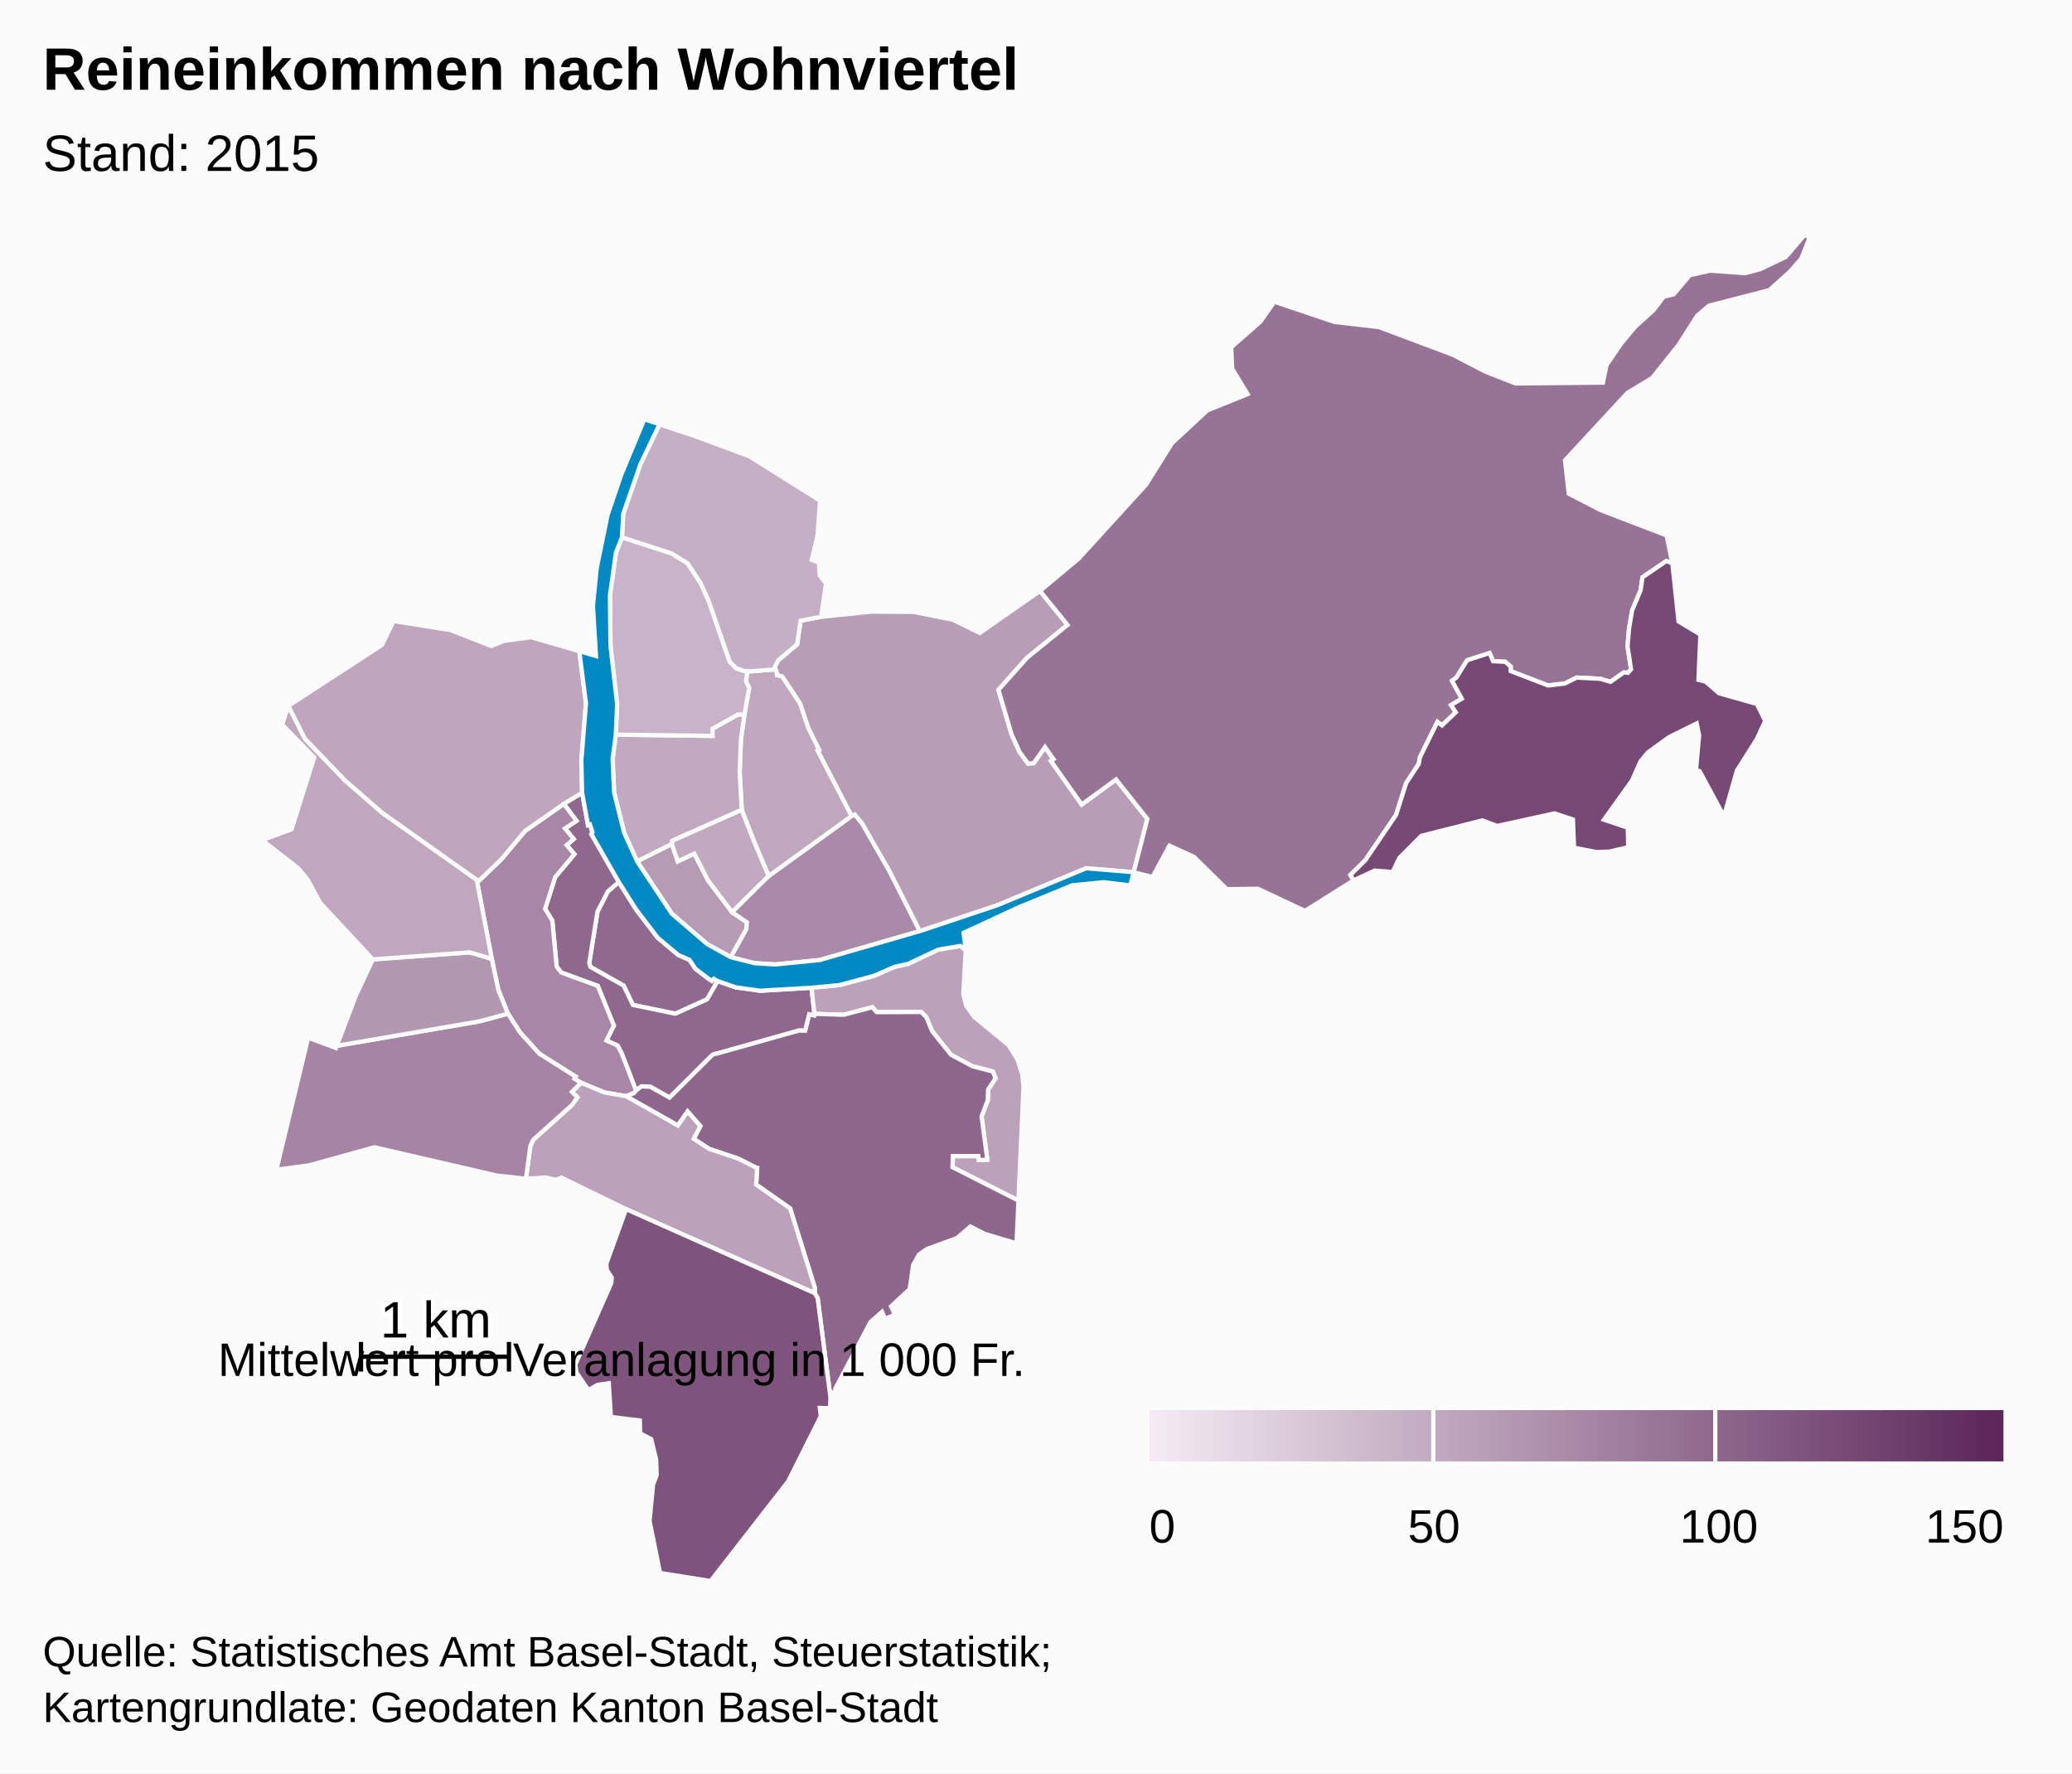
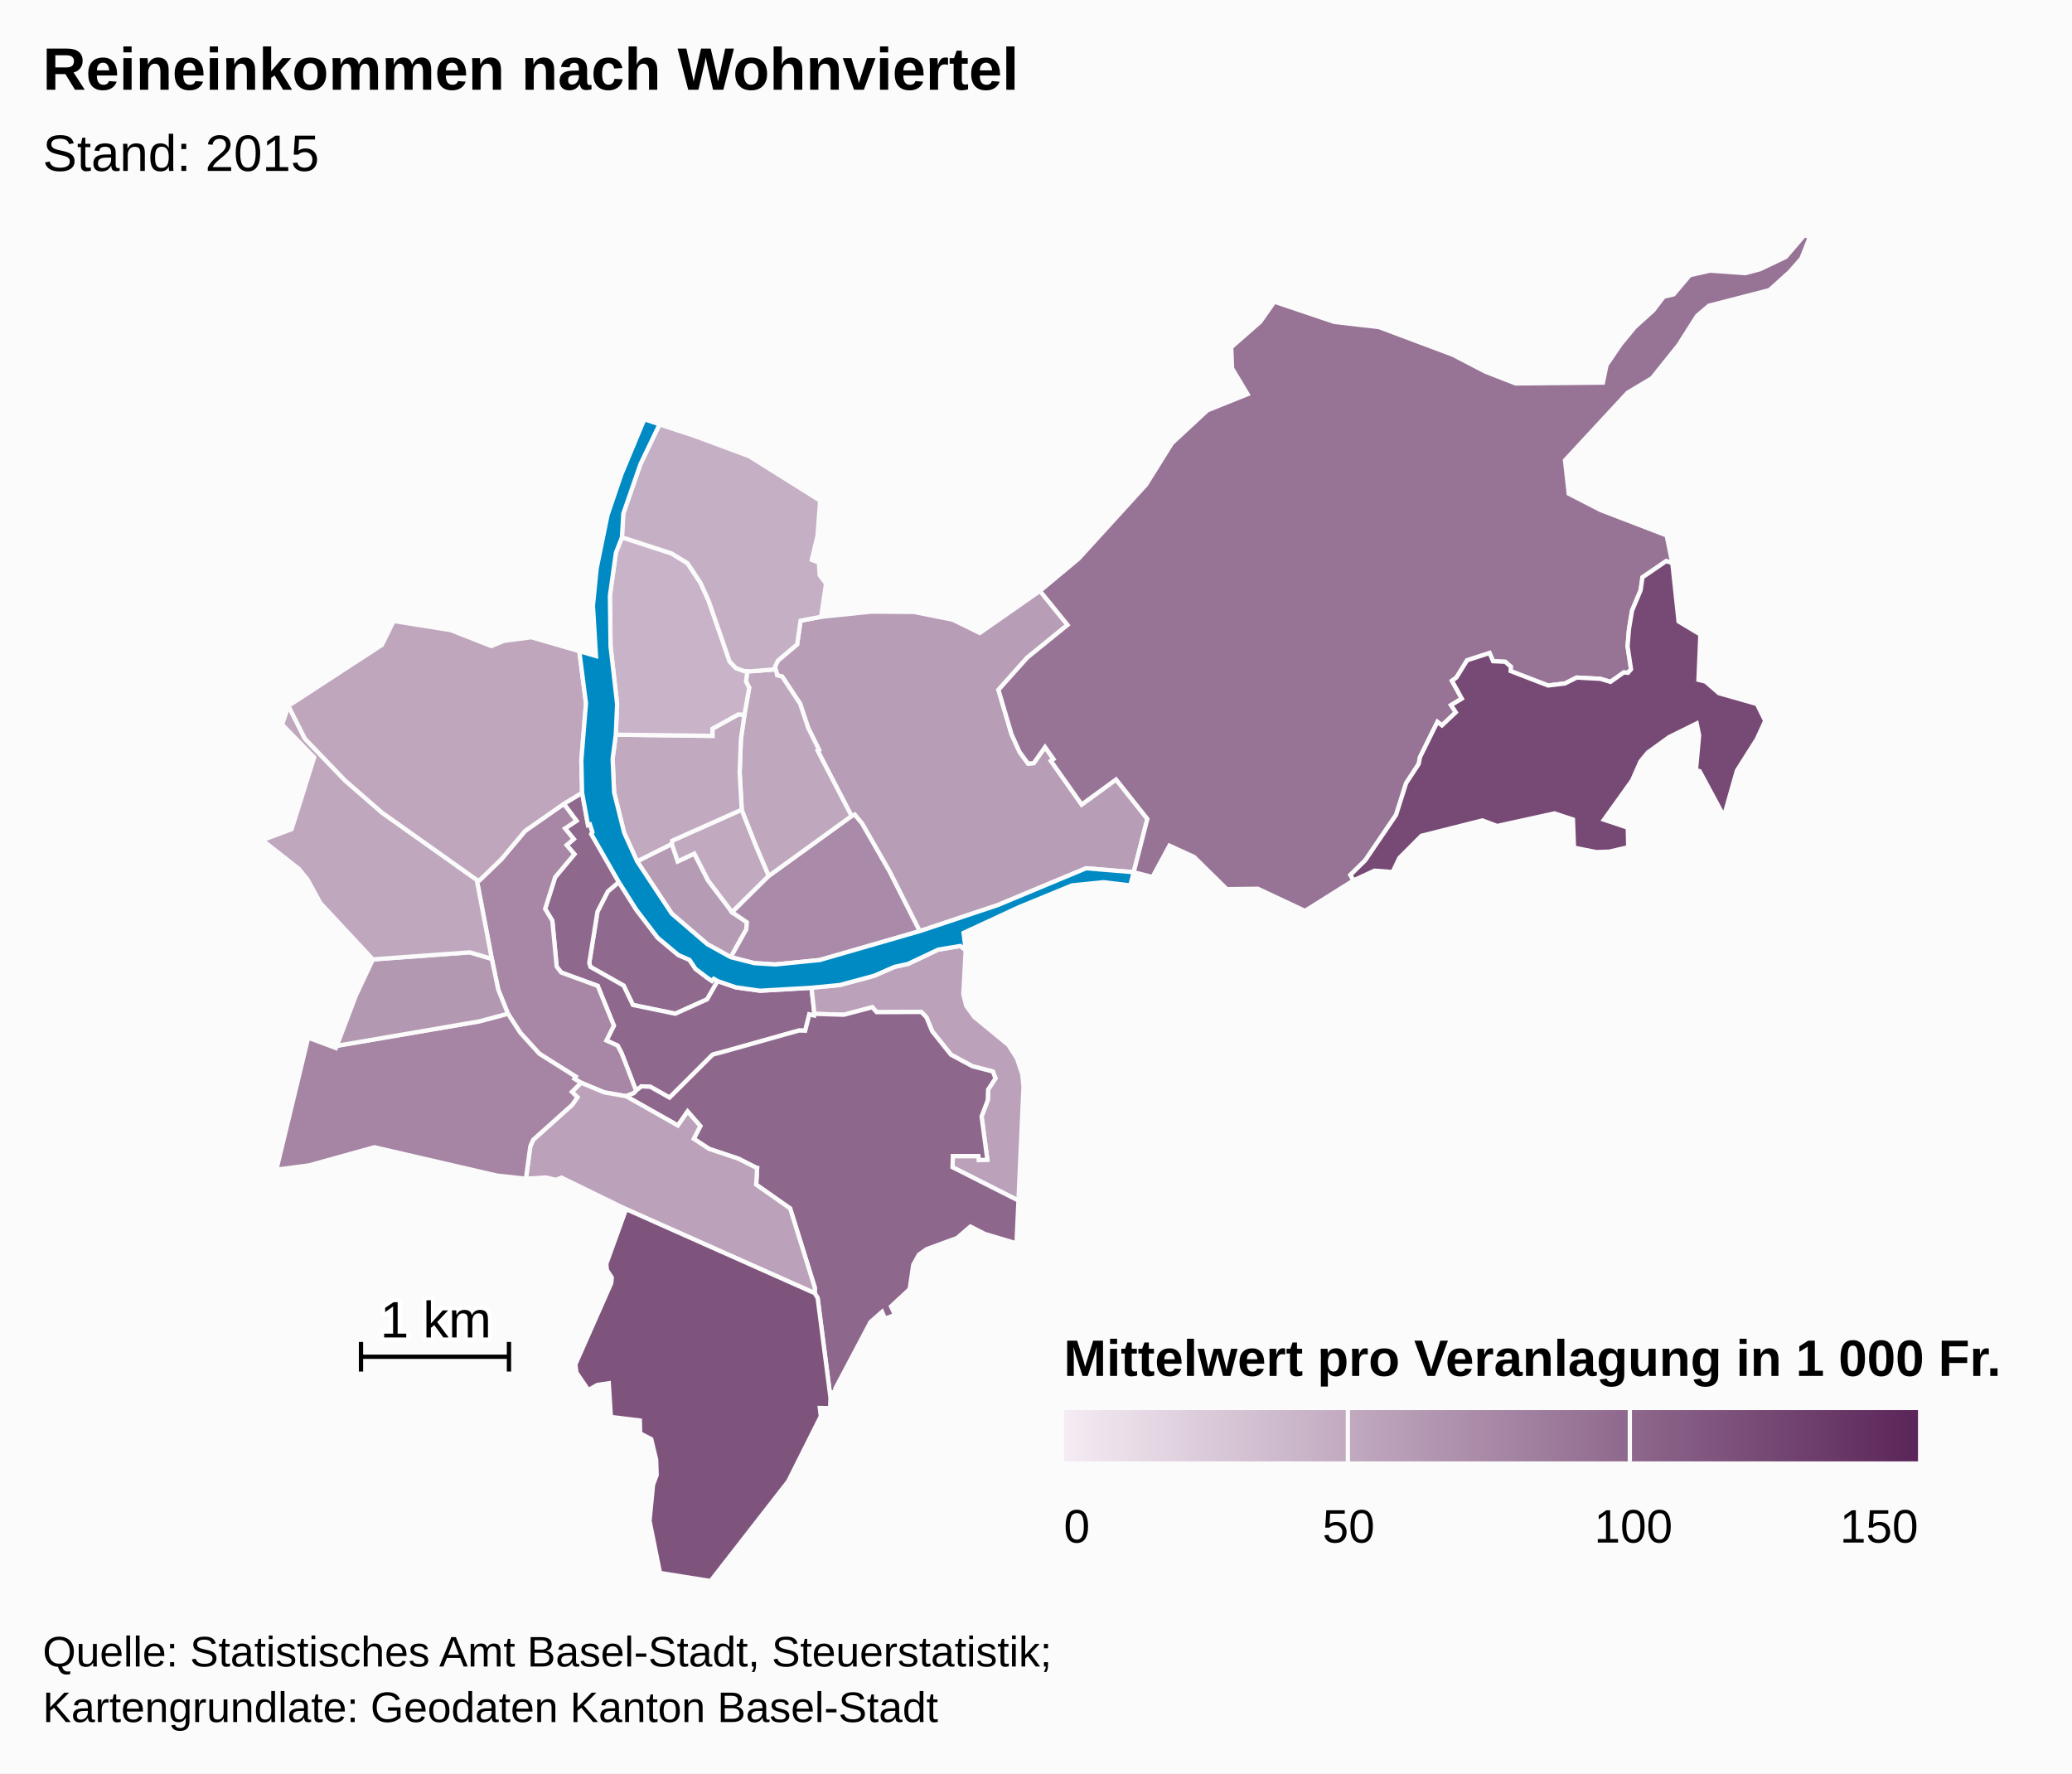
- <svg xmlns="http://www.w3.org/2000/svg" version="1.1" class="highcharts-root" style="font-family:arial;font-size:12px;" viewBox="0 0 485 415">
+ <svg xmlns="http://www.w3.org/2000/svg" version="1.1" class="highcharts-root" style="font-family:Arial;font-size:12px;" viewBox="0 0 485 415">
  <defs>
    <linearGradient x1="0" y1="0" x2="1" y2="0" id="c">
      <stop offset="0" stop-color="#f4ebf3" stop-opacity="1" />
      <stop offset="1" stop-color="#5b2659" stop-opacity="1" />
    </linearGradient>
    <clipPath id="b">
      <rect x="0" y="0" width="465" height="315" fill="none" />
    </clipPath>
    <clipPath id="a">
      <rect x="0" y="0" width="465" height="315" fill="none" />
    </clipPath>
  </defs>
  <rect fill="#fbfbfb" class="highcharts-background" x="0" y="0" width="485" height="415" rx="0" ry="0" />
  <rect fill="none" class="highcharts-plot-background" x="10" y="55" width="465" height="315" />
  <g class="highcharts-pane-group" />
  <rect fill="none" class="highcharts-plot-border" x="10" y="55" width="465" height="315" />
  <g class="highcharts-series-group">
    <g class="highcharts-series highcharts-series-0 highcharts-map-series highcharts-color-0 " transform="translate(10,55) scale(1 1)" clip-path="url(#a)">
      <g transform="translate(0,0) scale(1 1)">
        <path fill="rgb(144,106,142)" d="M 157.972 174.592 L 157.077 174.065 156.625 174.551 155.563 173.825 152.79 171.721 151.401 169.638 148.789 168.493 143.944 164.445 138.938 157.892 134.848 151.419 132.278 153.614 129.849 158.347 127.928 170.361 128.205 171.278 135.964 175.655 138.146 180.185 148.061 182.233 155.517 178.87 157.972 174.592 Z" stroke="#fbfbfb" stroke-width="1" vector-effect="non-scaling-stroke" class="highcharts-point highcharts-color-0" />
        <path fill="rgb(143,104,141)" d="M 121.977 133.12 L 124.936 137.091 122.254 138.872 124.295 141.357 122.63 142.778 124.451 144.898 119.943 150.282 117.598 157.691 119.281 160.466 120.302 171.215 121.365 172.593 129.912 175.717 133.69 185.026 131.948 188.505 134.58 189.712 135.475 191.423 135.643 191.842 136.189 193.237 138.887 200.247 138.887 200.247 139.017 200.104 140.161 199.229 142.239 199.335 146.721 201.865 156.783 191.842 157.187 191.697 157.629 191.582 158.457 191.385 176.971 186.179 177.086 186.168 178.478 186.203 179.439 182.393 180.56 182.655 180.63 182.263 179.953 176.156 167.912 176.855 162.232 176.058 157.972 174.592 155.517 178.87 148.061 182.233 138.146 180.185 135.964 175.655 128.205 171.278 127.928 170.361 129.849 158.347 132.278 153.614 134.848 151.419 128.409 140.194 128.681 139.746 128.095 137.936 127.639 138.083 126.254 130.516 121.977 133.12 Z" stroke="#fbfbfb" stroke-width="1" vector-effect="non-scaling-stroke" class="highcharts-point highcharts-color-0" />
        <path fill="rgb(167,135,165)" d="M 121.977 133.12 L 124.936 137.091 122.254 138.872 124.295 141.357 122.63 142.778 124.451 144.898 119.943 150.282 117.598 157.691 119.281 160.466 120.302 171.215 121.365 172.593 129.912 175.717 133.69 185.026 131.948 188.505 134.58 189.712 135.475 191.423 135.643 191.842 136.189 193.237 138.887 200.247 138.887 200.247 138.362 200.826 136.522 201.534 136.494 201.524 131.423 200.646 126.006 198.385 124.453 197.454 124.755 196.962 116.254 191.603 111.783 186.688 108.895 182.23 106.632 176.616 105.112 169.391 101.59 150.901 102.302 150.966 107.387 146.048 112.893 139.471 121.977 133.12 Z" stroke="#fbfbfb" stroke-width="1" vector-effect="non-scaling-stroke" class="highcharts-point highcharts-color-0" />
        <path fill="rgb(187,161,185)" d="M 216.038 167.338 L 215.489 177.701 216.166 180.385 218.061 183.003 226.039 189.559 228.056 192.744 229.279 196.4 229.573 199.314 228.392 225.964 212.962 218.156 213.041 215.55 219.022 215.554 219.126 216.488 221.11 216.408 219.762 206.28 221.218 202.433 221.288 199.992 223.02 197.347 222.403 195.767 217.615 194.528 212.593 191.828 208.195 186.331 206.842 183.068 205.651 181.829 195.208 181.868 194.177 180.719 187.502 182.482 180.63 182.263 179.953 176.156 186.563 175.522 194.647 173.34 199.351 171.282 202.565 170.569 209.596 167.243 214.792 166.377 216.038 167.338 Z" stroke="#fbfbfb" stroke-width="1" vector-effect="non-scaling-stroke" class="highcharts-point highcharts-color-0" />
        <path fill="rgb(142,103,140)" d="M 136.55 201.544 L 148.667 208.394 150.948 205.117 153.927 208.527 152.386 211.508 155.98 213.866 162.881 216.177 166.978 218.26 167.009 218.293 167.018 218.305 167.074 218.321 167.226 218.346 167.001 222.229 174.946 227.8 180.721 246.347 180.709 247.637 181.387 248.779 184.392 272.094 184.565 270.855 185.584 270.713 185.519 269.965 193.763 254.374 196.467 251.998 197.158 253.604 199.488 252.705 198.568 250.728 202.936 246.669 203.761 241.001 205.103 238.601 206.936 237.319 214.015 234.726 217.143 232.038 220.524 233.772 227.94 235.974 228.392 225.964 212.962 218.156 213.041 215.55 219.022 215.554 219.126 216.488 221.11 216.408 219.762 206.28 221.218 202.433 221.288 199.992 223.02 197.347 222.403 195.767 217.615 194.528 212.593 191.828 208.195 186.331 206.842 183.068 205.651 181.829 195.208 181.868 194.177 180.719 187.502 182.482 180.63 182.263 180.56 182.655 179.439 182.393 178.478 186.203 177.086 186.168 176.971 186.179 158.457 191.385 157.629 191.582 157.187 191.697 156.783 191.842 146.721 201.865 142.239 199.335 140.161 199.229 139.017 200.104 138.887 200.247 138.362 200.826 136.522 201.534 136.55 201.544 Z" stroke="#fbfbfb" stroke-width="1" vector-effect="non-scaling-stroke" class="highcharts-point highcharts-color-0" />
        <path fill="rgb(187,162,186)" d="M 136.494 201.524 L 136.55 201.544 148.667 208.394 150.948 205.117 153.927 208.527 152.386 211.508 155.98 213.866 162.881 216.177 166.978 218.26 167.009 218.293 167.018 218.305 167.074 218.321 167.226 218.346 167.001 222.229 174.946 227.8 180.721 246.347 180.709 247.637 136.546 227.971 121.434 220.594 120.11 221.12 117.769 220.561 113.099 220.851 114.136 213.251 114.797 211.746 123.941 203.552 125.155 201.779 123.872 200.529 126.006 198.385 131.423 200.646 136.494 201.524 Z" stroke="#fbfbfb" stroke-width="1" vector-effect="non-scaling-stroke" class="highcharts-point highcharts-color-0" />
        <path fill="rgb(126,84,125)" d="M 136.546 227.971 L 180.709 247.637 181.387 248.779 184.392 272.094 184.307 274.549 181.893 274.497 182.127 276.448 174.503 291.651 156.324 315 144.494 313.108 142.044 300.922 142.87 292.44 143.708 290.203 143.595 286.596 142.436 281.789 139.836 280.444 139.776 277.433 132.996 276.599 132.502 268.715 129.859 269.095 127.726 270.3 124.927 266.203 124.683 264.319 133.074 245.296 133.202 243.988 132.058 242.212 131.923 240.766 136.546 227.971 Z" stroke="#fbfbfb" stroke-width="1" vector-effect="non-scaling-stroke" class="highcharts-point highcharts-color-0" />
        <path fill="rgb(165,133,163)" d="M 123.872 200.529 L 125.155 201.779 123.941 203.552 114.797 211.746 114.136 213.251 113.099 220.851 106.369 220.126 77.629 213.483 62.322 217.729 54.7 218.732 62.138 187.843 68.637 190.261 68.832 189.747 102.156 184.029 108.895 182.23 111.783 186.688 116.254 191.603 124.755 196.962 124.453 197.454 126.006 198.385 123.872 200.529 Z" stroke="#fbfbfb" stroke-width="1" vector-effect="non-scaling-stroke" class="highcharts-point highcharts-color-0" />
        <path fill="rgb(179,152,178)" d="M 80.807 169.266 L 77.282 169.526 73.334 177.906 68.832 189.747 102.156 184.029 108.895 182.23 106.632 176.616 105.112 169.391 99.962 167.87 84.021 169.029 80.807 169.266 Z" stroke="#fbfbfb" stroke-width="1" vector-effect="non-scaling-stroke" class="highcharts-point highcharts-color-0" />
        <path fill="rgb(191,167,190)" d="M 80.807 169.266 L 77.282 169.526 65.004 156.342 61.999 150.851 59.928 148.307 51.39 141.614 58.261 139.047 63.541 122.253 56.046 114.571 57.504 110.195 61.379 117.884 70.76 127.635 79.439 135.192 101.59 150.901 105.112 169.391 99.962 167.87 84.021 169.029 80.807 169.266 Z" stroke="#fbfbfb" stroke-width="1" vector-effect="non-scaling-stroke" class="highcharts-point highcharts-color-0" />
        <path fill="rgb(191,166,189)" d="M 121.977 133.12 L 112.893 139.471 107.387 146.048 102.302 150.966 101.59 150.901 79.439 135.192 70.76 127.635 61.379 117.884 57.504 110.195 79.403 95.922 82.137 90.336 95.495 92.459 104.984 96.187 107.978 94.973 114.375 94.135 125.597 97.387 127.163 109.597 126.08 122.924 126.254 130.516 121.977 133.12 Z" stroke="#fbfbfb" stroke-width="1" vector-effect="non-scaling-stroke" class="highcharts-point highcharts-color-0" />
        <path fill="rgb(182,155,180)" d="M 161.054 168.999 L 164.692 162.493 164.822 160.843 161.369 158.477 155.718 151.008 152.524 144.761 148.645 146.58 147.259 142.505 139.128 146.566 147.251 158.828 155.563 165.963 161.054 168.999 Z" stroke="#fbfbfb" stroke-width="1" vector-effect="non-scaling-stroke" class="highcharts-point highcharts-color-0" />
        <path fill="rgb(193,170,192)" d="M 161.369 158.477 L 155.718 151.008 152.524 144.761 148.645 146.58 147.259 142.505 147.329 141.75 163.62 134.483 166.623 142.133 167.809 144.947 169.948 149.986 161.369 158.477 Z" stroke="#fbfbfb" stroke-width="1" vector-effect="non-scaling-stroke" class="highcharts-point highcharts-color-0" />
        <path fill="rgb(169,138,168)" d="M 161.369 158.477 L 169.948 149.986 189.329 135.972 190.074 135.613 191.795 137.684 198.182 148.818 205.304 162.905 181.887 169.668 171.496 170.707 166.592 170.404 161.054 168.999 164.692 162.493 164.822 160.843 161.369 158.477 Z" stroke="#fbfbfb" stroke-width="1" vector-effect="non-scaling-stroke" class="highcharts-point highcharts-color-0" />
        <path fill="rgb(183,157,182)" d="M 171.789 102.426 L 171.895 103.017 173.089 103.338 177.274 109.672 179.171 115.342 181.72 120.497 181.38 120.682 189.329 135.972 190.074 135.613 191.795 137.684 198.182 148.818 205.304 162.905 223.452 156.852 244.234 148.193 255.365 149.119 255.365 149.119 258.564 136.649 251.243 127.417 243.187 133.281 236.516 123.814 235.998 123.078 236.599 122.654 234.612 119.835 231.969 123.591 230.652 123.712 228.665 121.006 226.775 116.844 225.33 111.948 223.705 106.445 230.432 98.914 239.883 91.246 233.427 83.289 219.35 93.128 213.019 90.024 203.884 88.209 193.998 88.136 182.198 89.343 177.393 90.258 176.585 95.807 172.089 99.592 171.372 101.125 171.789 102.426 Z" stroke="#fbfbfb" stroke-width="1" vector-effect="non-scaling-stroke" class="highcharts-point highcharts-color-0" />
        <path fill="rgb(191,167,190)" d="M 171.789 102.426 L 171.895 103.017 173.089 103.338 177.274 109.672 179.171 115.342 181.72 120.497 181.38 120.682 189.329 135.972 169.948 149.986 167.809 144.947 166.623 142.133 163.62 134.483 163.137 125.786 163.426 118.027 164.249 112.276 165.365 105.947 164.62 104.5 164.935 102.065 164.935 102.065 165.8 102.093 171.536 101.638 171.789 102.426 Z" stroke="#fbfbfb" stroke-width="1" vector-effect="non-scaling-stroke" class="highcharts-point highcharts-color-0" />
        <path fill="rgb(193,169,192)" d="M 164.249 112.276 L 163.426 118.027 163.137 125.786 163.62 134.483 147.329 141.75 147.259 142.505 139.128 146.566 136.098 139.882 133.752 130.478 133.397 122.564 134.14 116.935 156.776 117.214 156.76 115.546 162.817 112.186 164.249 112.276 Z" stroke="#fbfbfb" stroke-width="1" vector-effect="non-scaling-stroke" class="highcharts-point highcharts-color-0" />
        <path fill="rgb(201,179,200)" d="M 164.249 112.276 L 162.817 112.186 156.76 115.546 156.776 117.214 134.14 116.935 134.453 109.749 132.912 96.241 132.765 84.375 134.169 74.356 135.578 70.739 147.176 74.51 150.925 76.811 153.958 81.383 155.894 85.666 160.787 99.809 162.265 101.349 164.188 102.042 164.935 102.065 164.935 102.065 164.62 104.5 165.365 105.947 164.249 112.276 Z" stroke="#fbfbfb" stroke-width="1" vector-effect="non-scaling-stroke" class="highcharts-point highcharts-color-0" />
        <path fill="rgb(197,175,196)" d="M 164.188 102.042 L 162.265 101.349 160.787 99.809 155.894 85.666 153.958 81.383 150.925 76.811 147.176 74.51 135.578 70.739 135.898 65.204 139.923 53.588 144.387 44.293 151.58 46.654 165.392 51.772 181.968 62.17 181.37 70.336 180.012 76.023 181.681 76.646 181.865 79.6 183.355 81.603 182.198 89.343 177.393 90.258 176.585 95.807 172.089 99.592 171.372 101.125 171.536 101.638 165.8 102.093 164.935 102.065 164.188 102.042 Z" stroke="#fbfbfb" stroke-width="1" vector-effect="non-scaling-stroke" class="highcharts-point highcharts-color-0" />
        <path fill="rgb(151,116,150)" d="M 235.998 123.078 L 236.599 122.654 234.612 119.835 231.969 123.591 230.652 123.712 228.665 121.006 226.775 116.844 225.33 111.948 223.705 106.445 230.432 98.914 239.883 91.246 233.427 83.289 242.466 75.762 258.27 58.42 264.327 48.723 272.627 41.027 282.022 37.243 278.404 31.22 278.199 26.274 285.014 20.292 288.296 15.603 302.342 20.337 312.786 21.545 330.064 28.017 337.708 31.988 344.776 34.74 365.204 34.539 366.045 30.445 369.376 25.549 372.702 21.525 376.997 17.648 379.439 14.43 381.763 13.88 385.547 9.402 390.259 8.333 398.506 8.924 401.967 8.008 408.01 5.124 412.391 0 413.61 0.546 411.656 5.495 408.9 8.63 404.17 12.9 390.017 16.54 387.234 18.915 382.915 25.709 376.69 33.485 370.967 36.91 356.324 52.713 357.199 60.531 364.681 64.381 380.115 70.304 381.45 76.806 380.027 76.302 374.455 80.11 374.025 83.134 372.02 87.901 371.308 92.199 370.971 96.227 371.783 101.639 371.06 102.453 370.681 102.419 370.089 102.365 366.981 104.571 364.588 103.859 359.065 103.567 356.325 104.943 352.379 105.429 343.595 102.045 343.635 101.014 342.326 99.872 339.488 99.738 338.668 97.827 333.411 99.52 330.908 103.562 329.871 104.32 332.17 108.495 329.657 110.017 330.762 111.698 327.524 114.759 326.465 113.947 322.374 122.208 322.097 123.762 319.145 128.259 316.782 135.706 309.557 146.347 306.097 149.751 306.829 151.032 295.466 158.172 284.435 152.989 277.161 153.085 269.507 145.549 263.736 142.902 259.773 150.239 255.365 149.119 258.564 136.649 251.243 127.417 243.187 133.281 236.516 123.814 235.998 123.078 Z" stroke="#fbfbfb" stroke-width="1" vector-effect="non-scaling-stroke" class="highcharts-point highcharts-color-0" />
        <path fill="rgb(119,74,117)" d="M 371.06 102.453 L 371.783 101.639 370.971 96.227 371.308 92.199 372.02 87.901 374.025 83.134 374.455 80.11 380.027 76.302 381.45 76.806 382.908 90.43 388.008 93.491 387.565 104.091 389.221 104.509 392.353 107.227 401.247 109.75 403.189 113.699 401.214 117.985 396.57 125.326 393.527 136.018 387.849 125.479 386.981 125.213 387.721 117.071 387.153 114.305 380.705 117.487 375.71 121.094 373.995 123.173 372.03 127.629 365.443 136.827 371.015 138.696 371.124 143.271 366.692 144.301 363.664 144.406 358.436 143.385 358.185 136.782 353.853 135.352 340.438 138.296 336.985 137.001 322.724 140.59 317.537 145.797 315.981 149.078 311.758 148.749 306.829 151.032 306.097 149.751 309.557 146.347 316.782 135.706 319.145 128.259 322.097 123.762 322.374 122.208 326.465 113.947 327.524 114.759 330.762 111.698 329.657 110.017 332.17 108.495 329.871 104.32 330.908 103.562 333.411 99.52 338.668 97.827 339.488 99.738 342.326 99.872 343.635 101.014 343.595 102.045 352.379 105.429 356.325 104.943 359.065 103.567 364.588 103.859 366.981 104.571 370.089 102.365 370.681 102.419 371.06 102.453 Z" stroke="#fbfbfb" stroke-width="1" vector-effect="non-scaling-stroke" class="highcharts-point highcharts-color-0" />
      </g>
    </g>
    <g class="highcharts-markers highcharts-series-0 highcharts-map-series highcharts-color-0 " transform="translate(10,55) scale(1 1)" clip-path="none" />
-     <g class="highcharts-series highcharts-series-1 highcharts-map-series highcharts-color-undefined " transform="translate(10,55) scale(1 1)" clip-path="url(#a)">
+     <g class="highcharts-series highcharts-series-1 highcharts-map-series " transform="translate(10,55) scale(1 1)" clip-path="url(#a)">
      <g transform="translate(0,0) scale(1 1)">
        <path fill="#008AC3" d="M 161.054 168.999 L 166.592 170.404 171.496 170.707 181.887 169.668 205.304 162.905 223.452 156.852 244.234 148.193 255.365 149.119 254.572 152.208 248.343 151.455 240.93 152.203 228.554 157.285 215.554 163.309 216.038 167.338 214.792 166.377 209.596 167.243 202.565 170.569 199.351 171.282 194.647 173.34 186.563 175.522 179.953 176.156 167.912 176.855 162.232 176.058 157.972 174.592 157.077 174.065 156.625 174.551 155.563 173.825 152.79 171.721 151.401 169.638 148.789 168.493 143.944 164.445 138.938 157.892 134.848 151.419 128.409 140.194 128.681 139.746 128.095 137.936 127.639 138.083 126.254 130.516 126.08 122.924 127.163 109.597 125.597 97.387 129.501 98.527 128.794 86.742 129.67 77.979 132.216 65.521 135.442 56.037 140.823 43.124 151.58 46.654 144.387 44.293 139.923 53.588 135.898 65.204 135.578 70.739 134.169 74.356 132.765 84.375 132.912 96.241 134.453 109.749 134.14 116.935 133.397 122.564 133.752 130.478 136.098 139.882 139.128 146.566 147.251 158.828 155.563 165.963 161.054 168.999 Z" stroke="#fbfbfb" stroke-width="1" vector-effect="non-scaling-stroke" class="highcharts-point" />
      </g>
    </g>
-     <g class="highcharts-markers highcharts-series-1 highcharts-map-series highcharts-color-undefined " transform="translate(10,55) scale(1 1)" clip-path="none" />
-     <g class="highcharts-series highcharts-series-2 highcharts-mapline-series highcharts-color-undefined " transform="translate(10,55) scale(1 1)" clip-path="url(#a)">
+     <g class="highcharts-markers highcharts-series-1 highcharts-map-series " transform="translate(10,55) scale(1 1)" clip-path="none" />
+     <g class="highcharts-series highcharts-series-2 highcharts-mapline-series " transform="translate(10,55) scale(1 1)" clip-path="url(#a)">
      <g transform="translate(0,0) scale(1 1)">
        <path fill="none" d="M 74.499 259.048 L 74.499 265.976 74.499 262.512 109.135 262.512 109.135 259.048 109.135 265.976" stroke="black" stroke-width="1" vector-effect="non-scaling-stroke" class="highcharts-point" />
      </g>
    </g>
-     <g class="highcharts-markers highcharts-series-2 highcharts-mapline-series highcharts-color-undefined " transform="translate(10,55) scale(1 1)" clip-path="none" />
+     <g class="highcharts-markers highcharts-series-2 highcharts-mapline-series " transform="translate(10,55) scale(1 1)" clip-path="none" />
  </g>
-   <text x="10" text-anchor="start" class="highcharts-title" style="color:#000000;font-size:14px;font-weight:bold;font-family:arial;fill:#000000;" y="21">
+   <text x="10" text-anchor="start" class="highcharts-title" style="color:#000000;font-size:14px;font-weight:bold;font-family:Arial;fill:#000000;" y="21">
    <tspan>Reineinkommen nach Wohnviertel</tspan>
  </text>
-   <text x="10" text-anchor="start" class="highcharts-subtitle" style="color:#000000;font-size:12px;font-weight:normal;font-family:arial;fill:#000000;" y="40">
+   <text x="10" text-anchor="start" class="highcharts-subtitle" style="color:#000000;font-size:12px;font-weight:normal;font-family:Arial;fill:#000000;" y="40">
    <tspan>Stand: 2015</tspan>
  </text>
-   <g class="highcharts-data-labels highcharts-series-2 highcharts-mapline-series highcharts-color-undefined " visibility="visible" transform="translate(10,55) scale(1 1)" clip-path="url(#b)">
+   <g class="highcharts-data-labels highcharts-series-2 highcharts-mapline-series " visibility="visible" transform="translate(10,55) scale(1 1)" clip-path="url(#b)">
    <g class="highcharts-label highcharts-data-label highcharts-data-label-color-undefined " transform="translate(79,246)">
      <text x="0" style="font-size:12px;font-weight:normal;color:black;fill:black;" y="12">
        <tspan x="0" y="12" class="highcharts-text-outline" fill="#FFFFFF" stroke="#FFFFFF" stroke-width="2px" stroke-linejoin="round" style="">1 km</tspan>
        <tspan x="0" y="12">1 km</tspan>
      </text>
    </g>
  </g>
-   <g class="highcharts-legend" transform="translate(43,304)">
-     <rect fill="none" class="highcharts-legend-box" rx="0" ry="0" x="0" y="0" width="432" height="66" visibility="visible" />
-     <g transform="translate(0,19)">
+   <g class="highcharts-legend" transform="translate(241,303)">
+     <rect fill="none" class="highcharts-legend-box" rx="0" ry="0" x="0" y="0" width="234" height="67" visibility="visible" />
+     <g transform="translate(0,20)">
      <g>
-         <g class="highcharts-legend-item highcharts-undefined-series highcharts-color-undefined" transform="translate(226,3)">
+         <g class="highcharts-legend-item highcharts-undefined-series highcharts-color-undefined" transform="translate(8,3)">
          <rect x="0" y="4" width="200" height="12" fill="url(#c)" />
          <g class="highcharts-grid highcharts-coloraxis-grid ">
            <path fill="none" stroke="#fbfbfb" stroke-width="1" class="highcharts-grid-line" d="M -0.5 4 L -0.5 16" opacity="1" />
            <path fill="none" stroke="#fbfbfb" stroke-width="1" class="highcharts-grid-line" d="M 66.5 4 L 66.5 16" opacity="1" />
            <path fill="none" stroke="#fbfbfb" stroke-width="1" class="highcharts-grid-line" d="M 132.5 4 L 132.5 16" opacity="1" />
            <path fill="none" stroke="#fbfbfb" stroke-width="1" class="highcharts-grid-line" d="M 200.5 4 L 200.5 16" opacity="1" />
          </g>
          <text x="21" style="color:#333333;font-size:12px;font-weight:bold;cursor:pointer;fill:#333333;" text-anchor="start" y="15" />
          <g class="highcharts-axis highcharts-coloraxis ">
            <path fill="none" class="highcharts-axis-line" d="M 0 16 L 200 16" />
          </g>
          <g class="highcharts-axis-labels highcharts-coloraxis-labels ">
            <text x="3.055" style="color:black;cursor:default;font-size:11px;fill:black;" text-anchor="middle" transform="translate(0,0)" y="35" opacity="1">
              0
            </text>
            <text x="66.667" style="color:black;cursor:default;font-size:11px;fill:black;" text-anchor="middle" transform="translate(0,0)" y="35" opacity="1">
              50
            </text>
            <text x="133.333" style="color:black;cursor:default;font-size:11px;fill:black;" text-anchor="middle" transform="translate(0,0)" y="35" opacity="1">
              100
            </text>
            <text x="190.836" style="color:black;cursor:default;font-size:11px;fill:black;" text-anchor="middle" transform="translate(0,0)" y="35" opacity="1">
              150
            </text>
          </g>
        </g>
      </g>
    </g>
    <g class="highcharts-label highcharts-legend-title" transform="translate(5,4)">
-       <text x="3" style="font-size:11px;font-weight:normal;" y="14">
+       <text x="3" style="font-size:12px;font-weight:bold;" y="15">
        <tspan>Mittelwert pro Veranlagung in 1 000 Fr.</tspan>
      </text>
    </g>
  </g>
  <text x="10" class="highcharts-credits" text-anchor="start" style="cursor:default;color:#000000;font-size:10px;fill:#000000;" y="390">
    <tspan>Quelle: Statistisches Amt Basel-Stadt, Steuerstatistik;</tspan>
    <tspan x="10" dy="13">Kartengrundlate: Geodaten Kanton Basel-Stadt</tspan>
  </text>
</svg>
